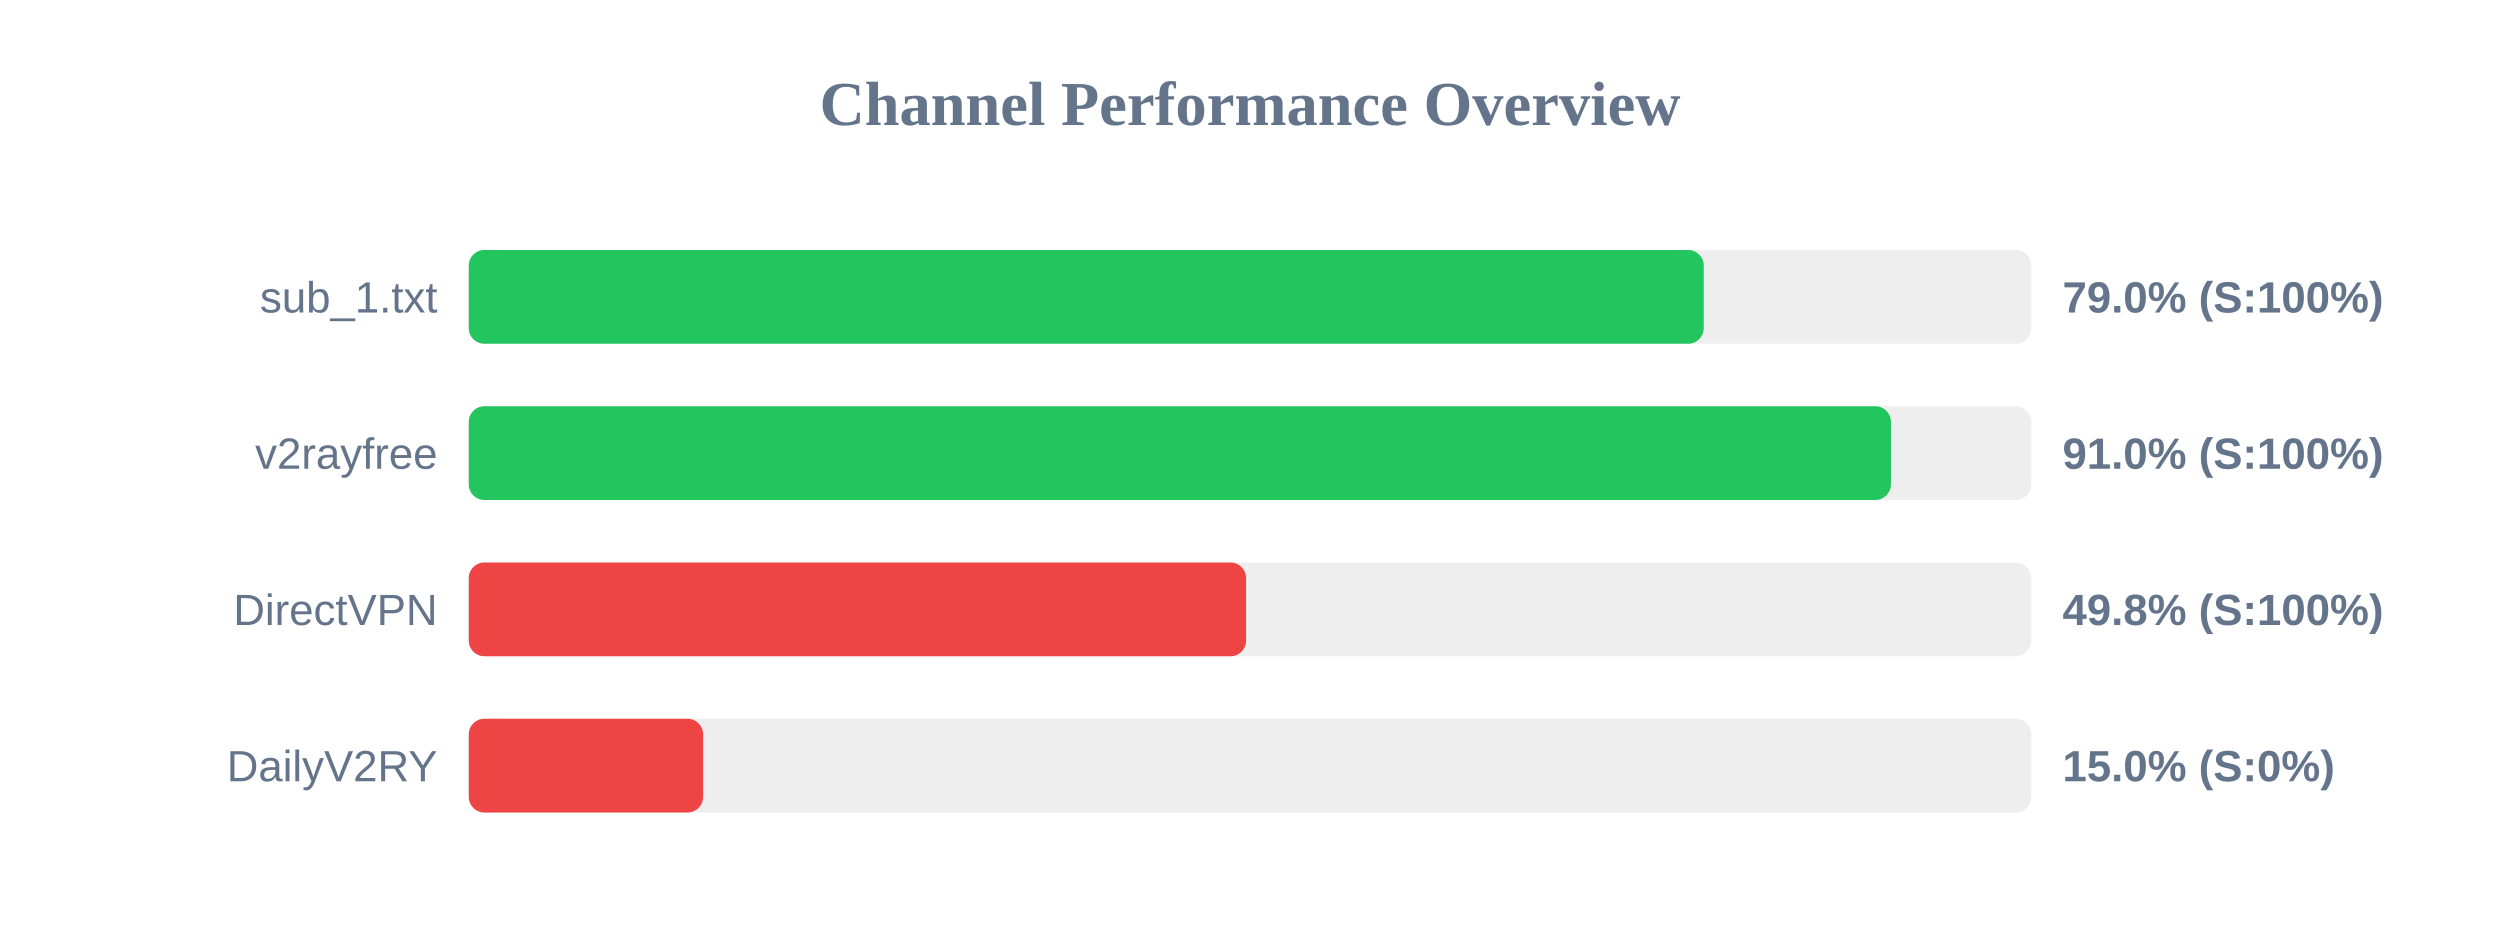
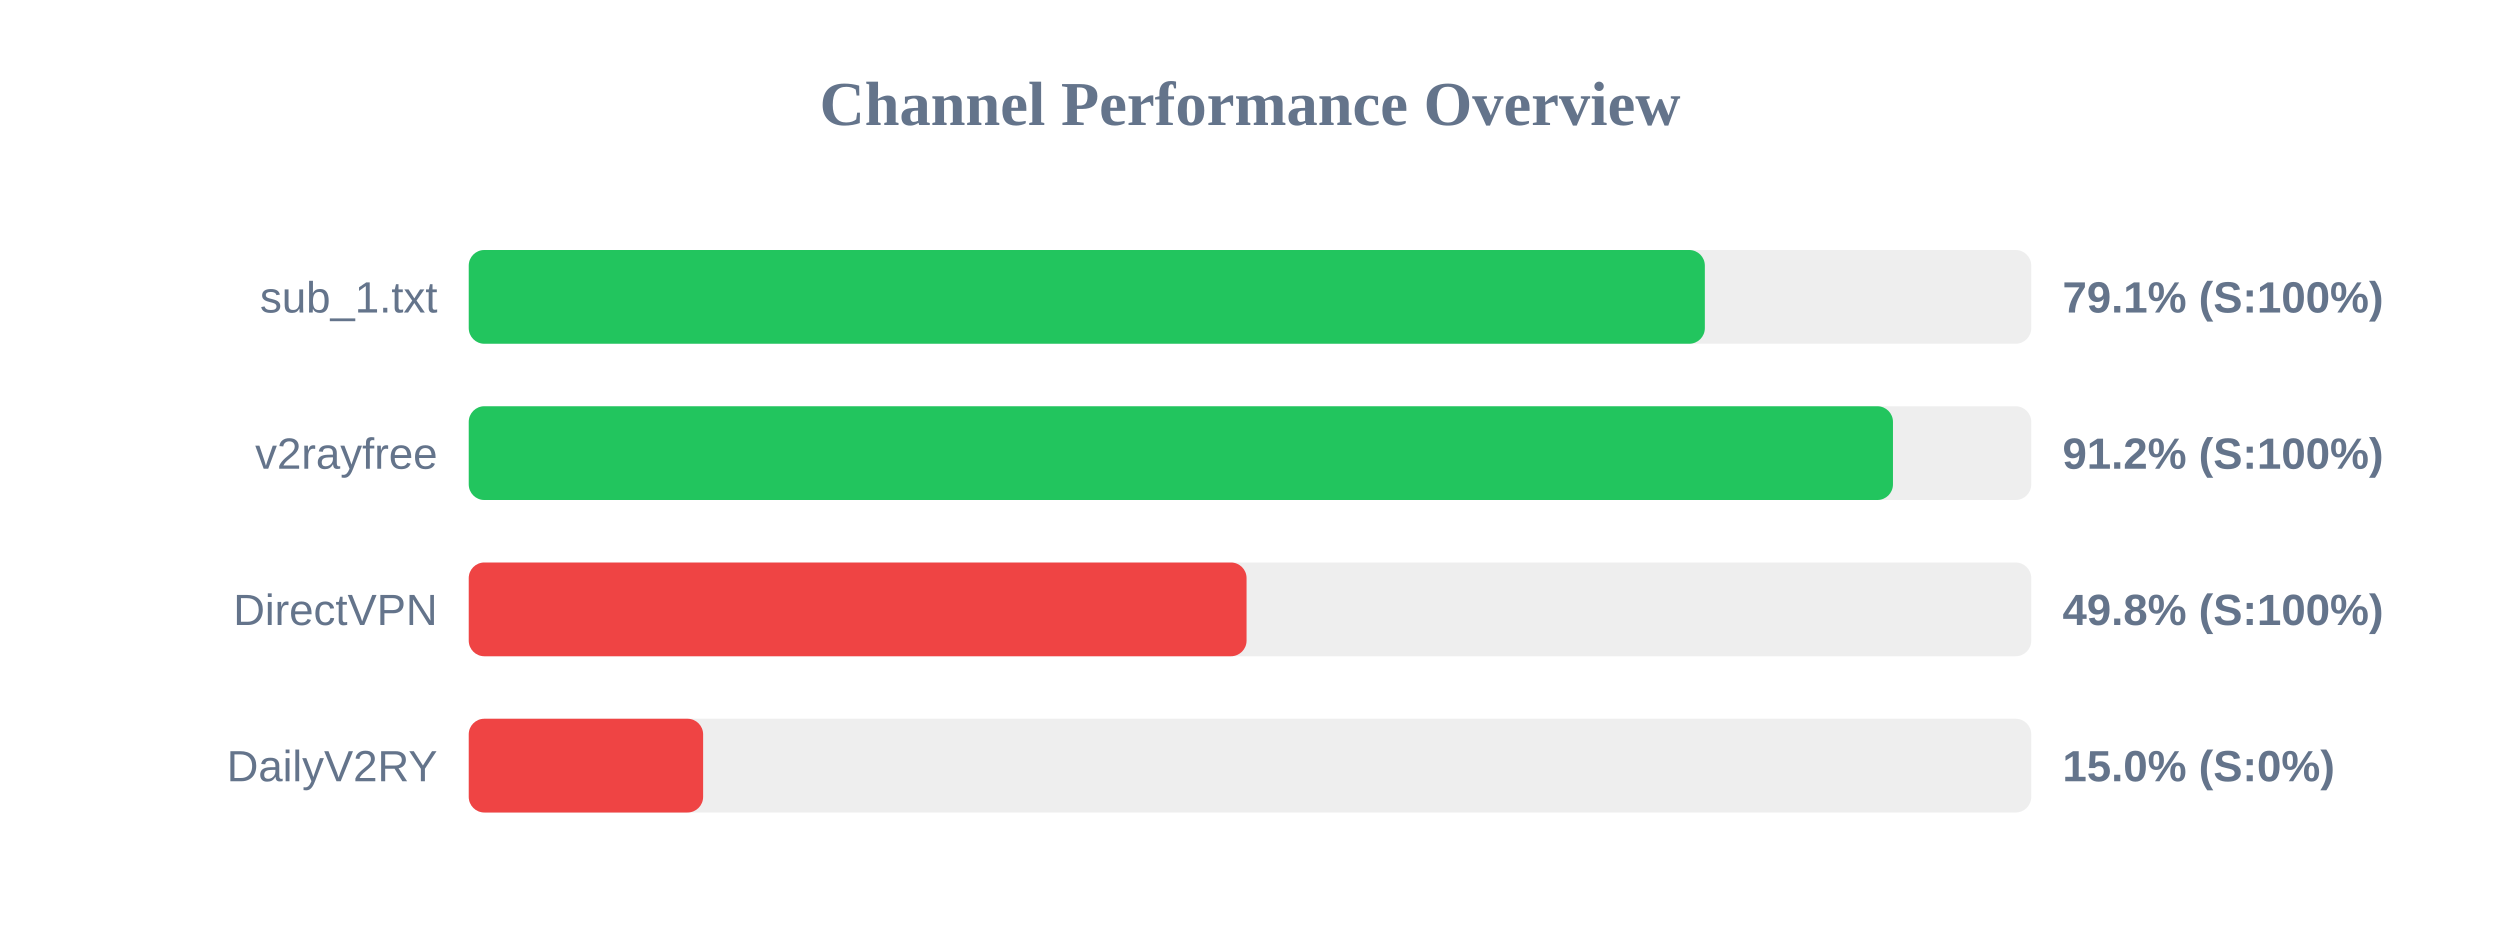
<svg xmlns="http://www.w3.org/2000/svg" width="800" height="300" version="1.1">
  <style>
        .row { font: 14px Arial; fill: #64748b; }
        .score { font: bold 14px Arial; fill: #64748b; }
    </style>
  <text x="400" y="40" text-anchor="middle" font-size="20px" font-weight="bold" fill="#64748b">Channel Performance Overview</text>
  <rect x="150" y="80" width="500" height="30" fill="#eee" rx="5" />
-   <rect x="150" y="80" width="395.2" height="30" fill="#22c55e" rx="5" />
+   <rect x="150" y="80" width="395.55" height="30" fill="#22c55e" rx="5" />
  <text x="140" y="100" text-anchor="end" class="row">sub_1.txt</text>
-   <text x="660" y="100" text-anchor="start" class="score">79.0% (S:100%)</text>
+   <text x="660" y="100" text-anchor="start" class="score">79.1% (S:100%)</text>
  <rect x="150" y="130" width="500" height="30" fill="#eee" rx="5" />
-   <rect x="150" y="130" width="455.1" height="30" fill="#22c55e" rx="5" />
+   <rect x="150" y="130" width="455.75" height="30" fill="#22c55e" rx="5" />
  <text x="140" y="150" text-anchor="end" class="row">v2rayfree</text>
-   <text x="660" y="150" text-anchor="start" class="score">91.0% (S:100%)</text>
+   <text x="660" y="150" text-anchor="start" class="score">91.2% (S:100%)</text>
  <rect x="150" y="180" width="500" height="30" fill="#eee" rx="5" />
-   <rect x="150" y="180" width="248.75" height="30" fill="#ef4444" rx="5" />
+   <rect x="150" y="180" width="248.9" height="30" fill="#ef4444" rx="5" />
  <text x="140" y="200" text-anchor="end" class="row">DirectVPN</text>
  <text x="660" y="200" text-anchor="start" class="score">49.8% (S:100%)</text>
  <rect x="150" y="230" width="500" height="30" fill="#eee" rx="5" />
  <rect x="150" y="230" width="75.0" height="30" fill="#ef4444" rx="5" />
  <text x="140" y="250" text-anchor="end" class="row">DailyV2RY</text>
  <text x="660" y="250" text-anchor="start" class="score">15.0% (S:0%)</text>
</svg>
